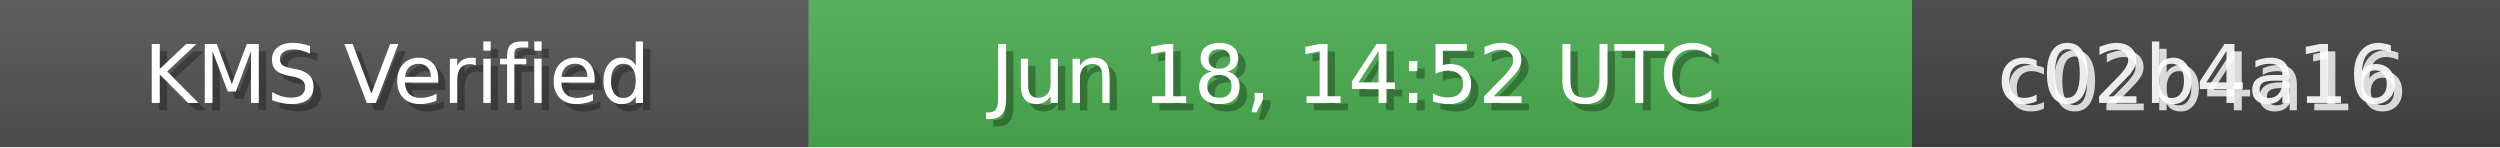
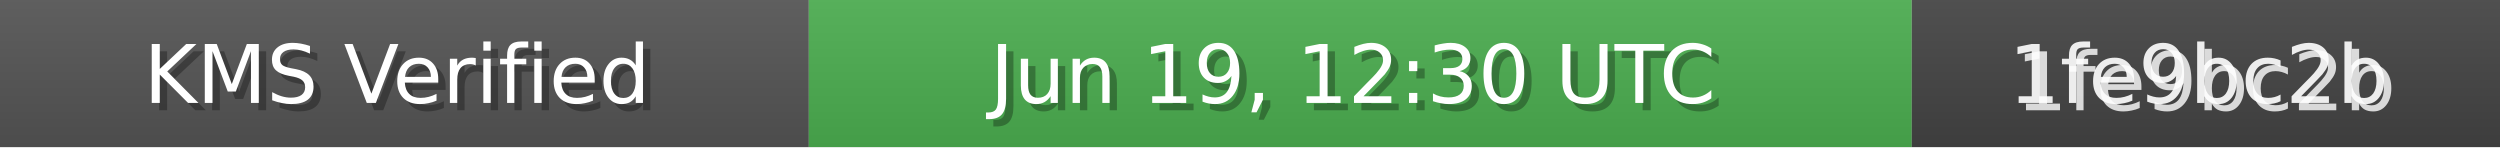
<svg xmlns="http://www.w3.org/2000/svg" width="340" height="20" role="img">
  <linearGradient id="bg" x2="0" y2="100%">
    <stop offset="0" stop-color="#bbb" stop-opacity=".1" />
    <stop offset="1" stop-opacity=".1" />
  </linearGradient>
  <rect width="110" height="20" fill="#555" />
  <rect x="110" width="150" height="20" fill="#4CAF50" />
  <rect x="260" width="80" height="20" fill="#444" />
  <rect width="340" height="20" fill="url(#bg)" />
  <g fill="#fff" text-anchor="middle" font-family="Verdana,Geneva,DejaVu Sans,sans-serif" font-size="11">
    <text x="55" y="15" fill="#000" fill-opacity=".3">KMS Verified</text>
    <text x="54" y="14">KMS Verified</text>
-     <text x="185" y="15" fill="#000" fill-opacity=".3">Jun 18, 14:52 UTC</text>
-     <text x="184" y="14">Jun 18, 14:52 UTC</text>
-     <text x="300" y="15" fill="#fff" fill-opacity=".8">c02b4a16</text>
-     <text x="299" y="14" fill="#fff" fill-opacity=".9">c02b4a16</text>
+     <text x="185" y="15" fill="#000" fill-opacity=".3">Jun 19, 12:30 UTC</text>
+     <text x="184" y="14">Jun 19, 12:30 UTC</text>
+     <text x="300" y="15" fill="#fff" fill-opacity=".8">1fe9bc2b</text>
+     <text x="299" y="14" fill="#fff" fill-opacity=".9">1fe9bc2b</text>
  </g>
</svg>
